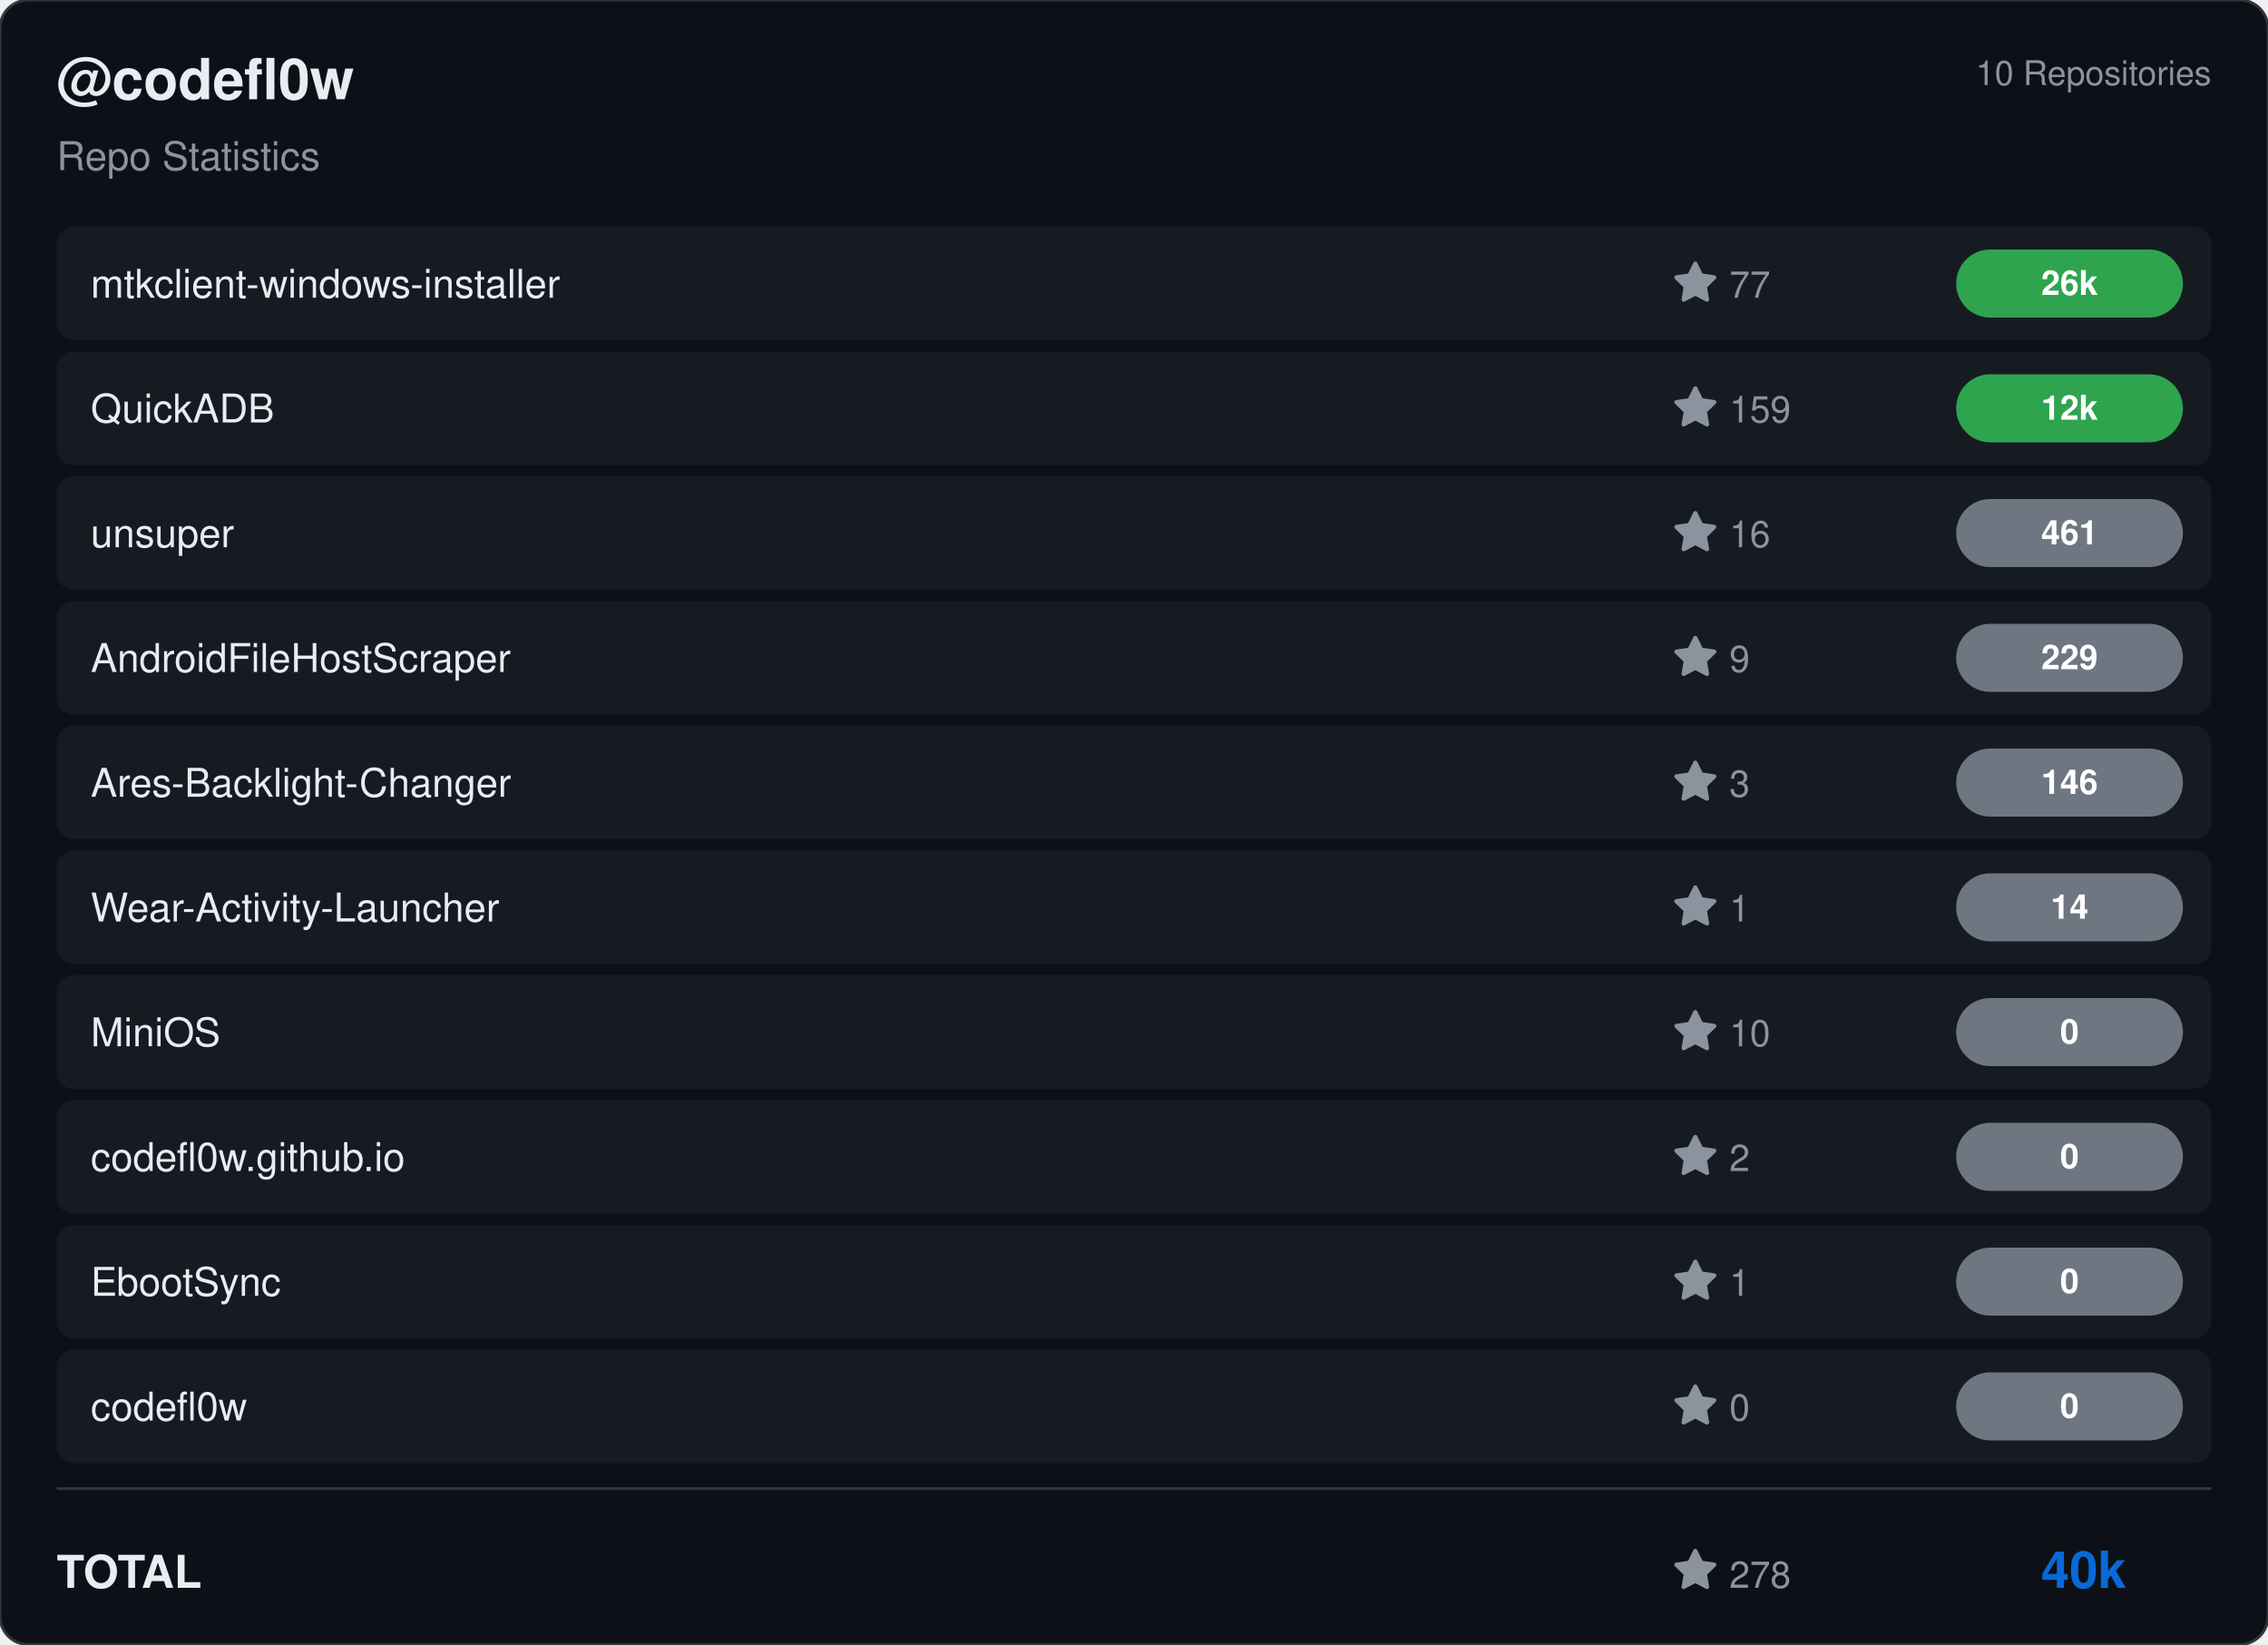
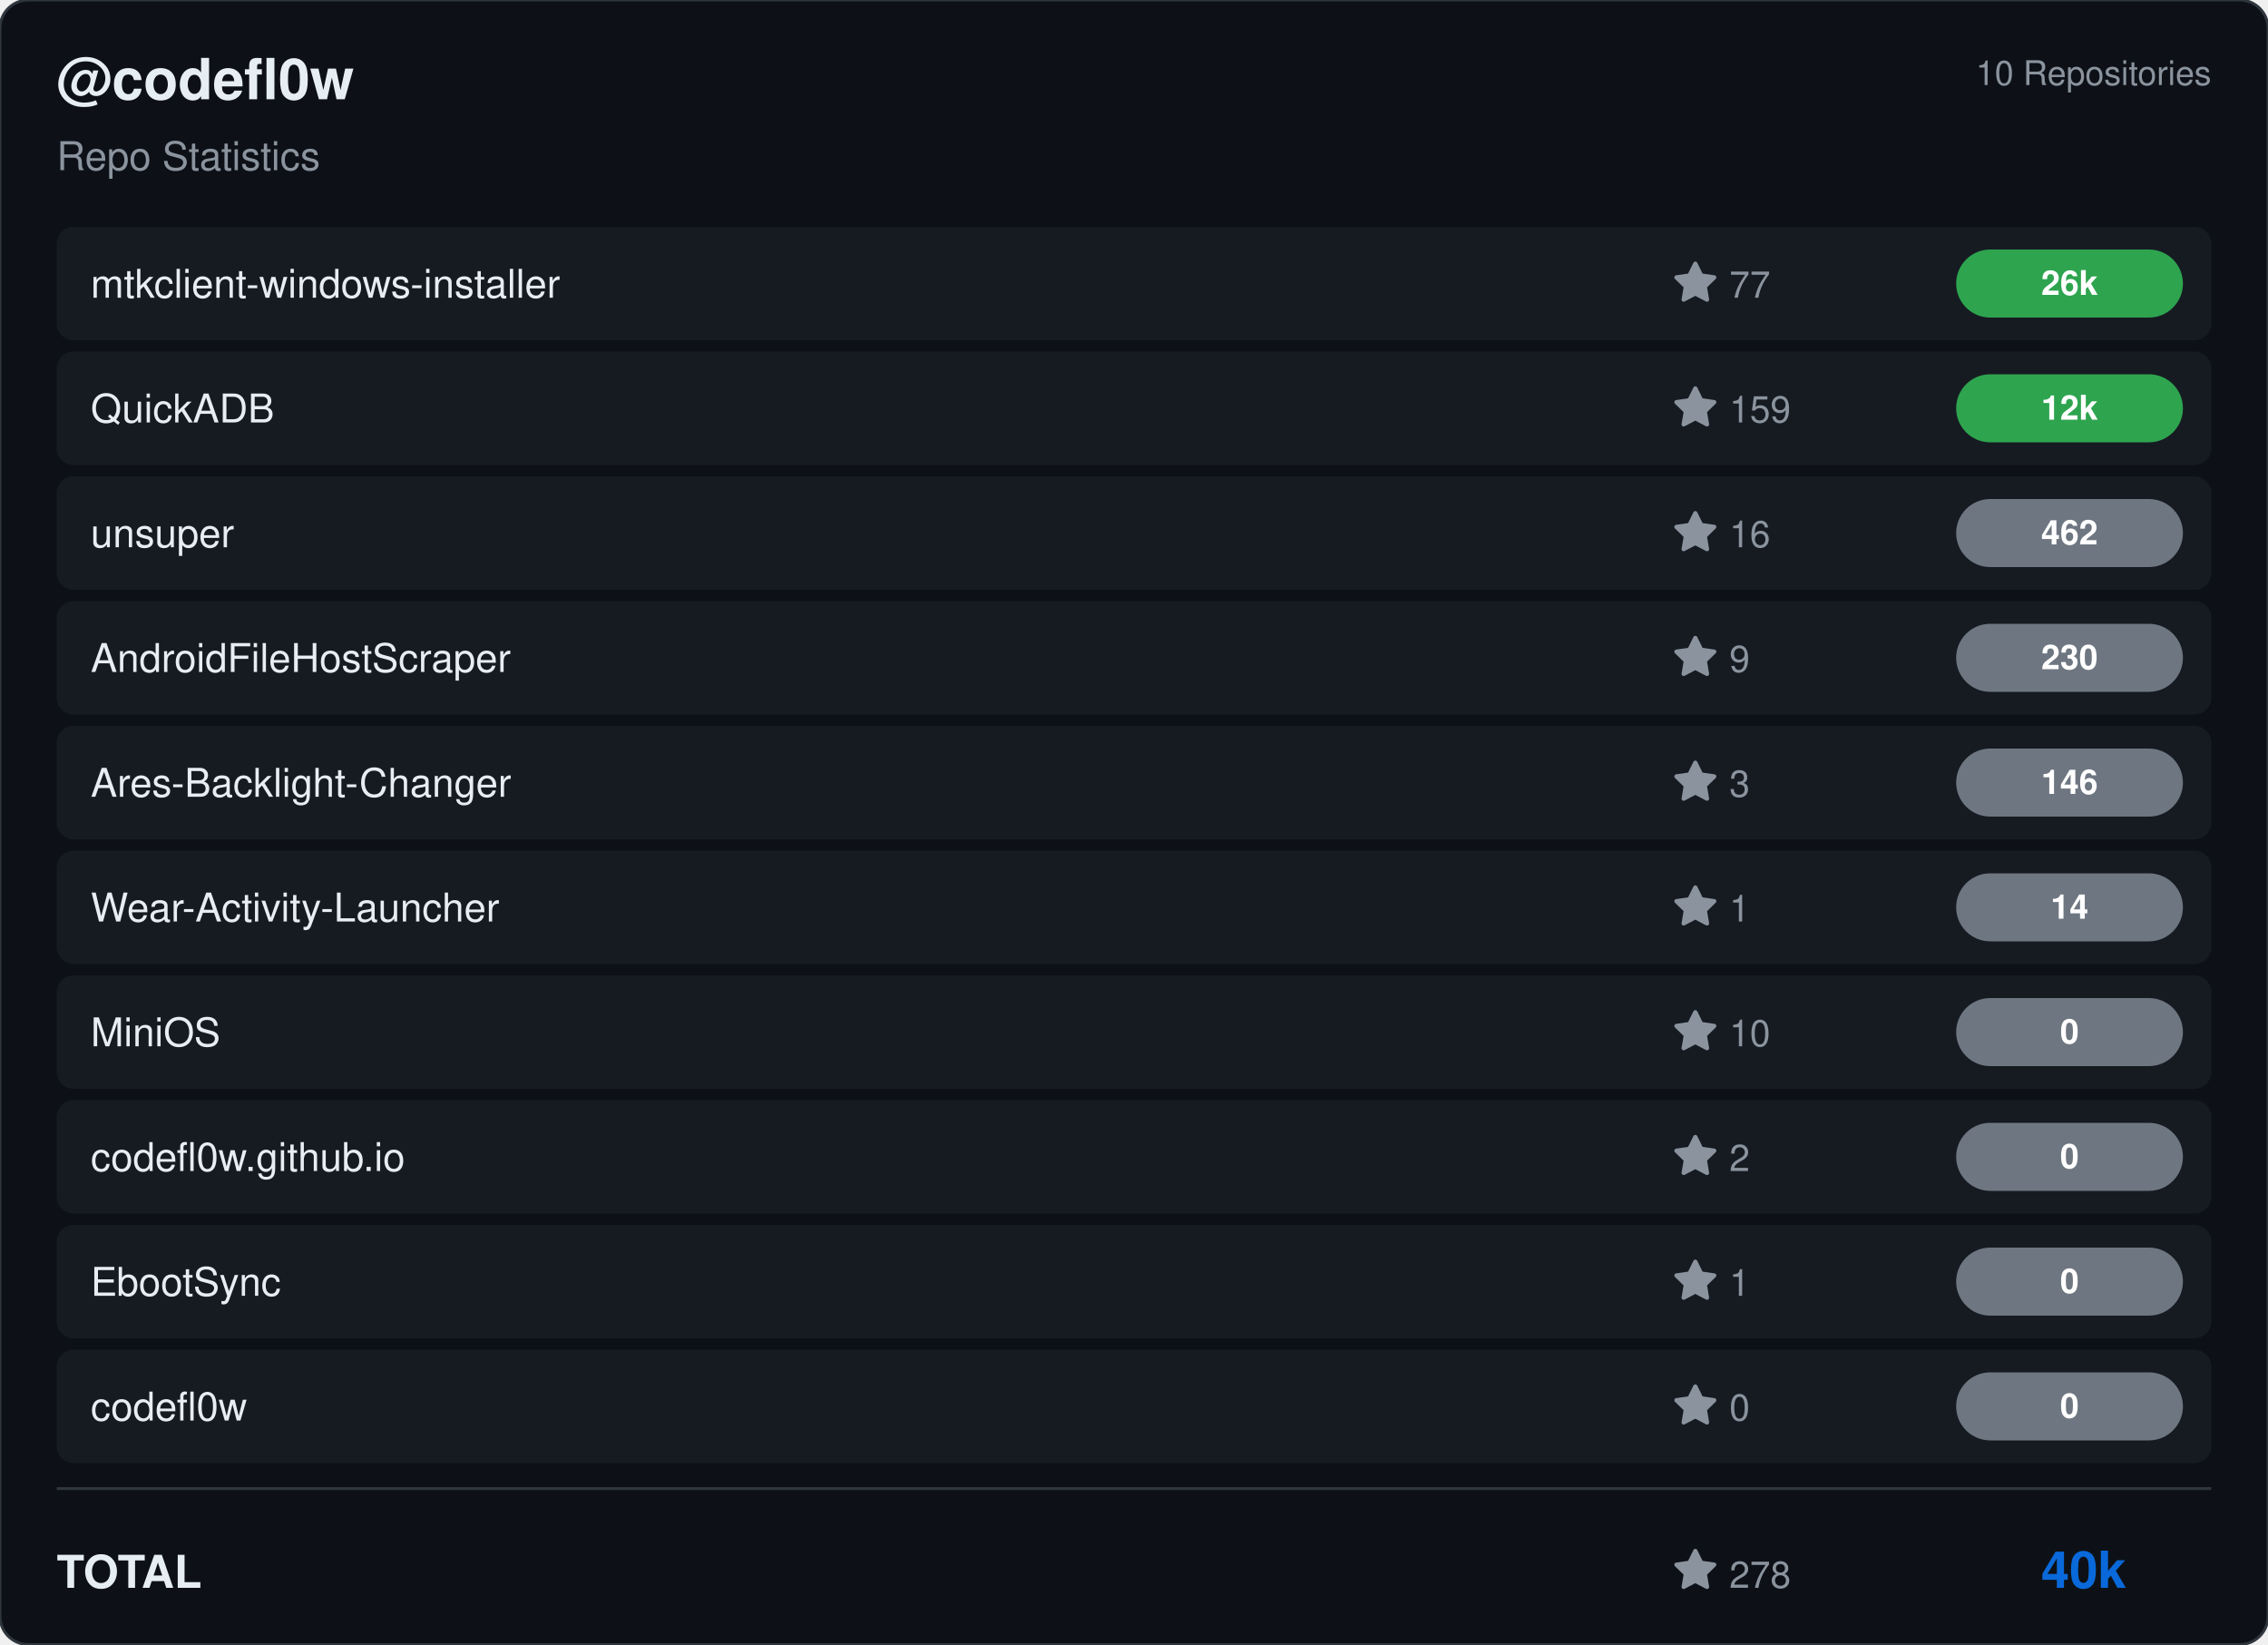
<svg xmlns="http://www.w3.org/2000/svg" viewBox="0 0 800 580" width="800" height="580">
  <rect width="800" height="580" rx="10" fill="#0d1117" stroke="#30363d" stroke-width="1" />
  <g transform="translate(20, 35)">
    <text fill="#e6edf3" font-size="20" font-family="Segoe UI, Helvetica, Arial, sans-serif" font-weight="600">@codefl0w</text>
    <text y="25" fill="#8b949e" font-size="14" font-family="Segoe UI, Helvetica, Arial, sans-serif">Repo Statistics</text>
  </g>
  <text x="780" y="30" fill="#8b949e" font-size="12" font-family="Segoe UI, Helvetica, Arial, sans-serif" text-anchor="end">10 Repositories</text>
  <rect x="20" y="80" width="760" height="40" rx="6" fill="#161b22" />
  <text x="32" y="105" fill="#e6edf3" font-size="14" font-family="Segoe UI, Helvetica, Arial, sans-serif" font-weight="500">mtkclient-windows-installer</text>
  <g transform="translate(590, 92)">
    <path d="M8 .25a.75.75 0 0 1 .673.418l1.882 3.815 4.21.612a.75.75 0 0 1 .416 1.279l-3.046 2.97.719 4.192a.751.751 0 0 1-1.088.791L8 12.347l-3.766 1.98a.75.75 0 0 1-1.088-.79l.72-4.194L.818 6.374a.75.75 0 0 1 .416-1.28l4.21-.611L7.327.668A.75.75 0 0 1 8 .25Z" fill="#8b949e" />
    <text x="20" y="13" fill="#8b949e" font-size="13" font-family="Segoe UI, Helvetica, Arial, sans-serif">77</text>
  </g>
  <rect x="690" y="88.0" width="80" height="24" rx="12" fill="#2ea44f" />
  <text x="730.0" y="104.0" fill="#ffffff" font-size="12" font-weight="bold" font-family="Segoe UI, Helvetica, Arial, sans-serif" text-anchor="middle">26k</text>
  <rect x="20" y="124" width="760" height="40" rx="6" fill="#161b22" />
  <text x="32" y="149" fill="#e6edf3" font-size="14" font-family="Segoe UI, Helvetica, Arial, sans-serif" font-weight="500">QuickADB</text>
  <g transform="translate(590, 136)">
    <path d="M8 .25a.75.75 0 0 1 .673.418l1.882 3.815 4.21.612a.75.75 0 0 1 .416 1.279l-3.046 2.97.719 4.192a.751.751 0 0 1-1.088.791L8 12.347l-3.766 1.98a.75.75 0 0 1-1.088-.79l.72-4.194L.818 6.374a.75.75 0 0 1 .416-1.28l4.21-.611L7.327.668A.75.75 0 0 1 8 .25Z" fill="#8b949e" />
    <text x="20" y="13" fill="#8b949e" font-size="13" font-family="Segoe UI, Helvetica, Arial, sans-serif">159</text>
  </g>
  <rect x="690" y="132.0" width="80" height="24" rx="12" fill="#2ea44f" />
  <text x="730.0" y="148.0" fill="#ffffff" font-size="12" font-weight="bold" font-family="Segoe UI, Helvetica, Arial, sans-serif" text-anchor="middle">12k</text>
  <rect x="20" y="168" width="760" height="40" rx="6" fill="#161b22" />
  <text x="32" y="193" fill="#e6edf3" font-size="14" font-family="Segoe UI, Helvetica, Arial, sans-serif" font-weight="500">unsuper</text>
  <g transform="translate(590, 180)">
    <path d="M8 .25a.75.75 0 0 1 .673.418l1.882 3.815 4.21.612a.75.75 0 0 1 .416 1.279l-3.046 2.97.719 4.192a.751.751 0 0 1-1.088.791L8 12.347l-3.766 1.98a.75.75 0 0 1-1.088-.79l.72-4.194L.818 6.374a.75.75 0 0 1 .416-1.28l4.21-.611L7.327.668A.75.75 0 0 1 8 .25Z" fill="#8b949e" />
    <text x="20" y="13" fill="#8b949e" font-size="13" font-family="Segoe UI, Helvetica, Arial, sans-serif">16</text>
  </g>
  <rect x="690" y="176.0" width="80" height="24" rx="12" fill="#6e7681" />
-   <text x="730.0" y="192.0" fill="#ffffff" font-size="12" font-weight="bold" font-family="Segoe UI, Helvetica, Arial, sans-serif" text-anchor="middle">461</text>
+   <text x="730.0" y="192.0" fill="#ffffff" font-size="12" font-weight="bold" font-family="Segoe UI, Helvetica, Arial, sans-serif" text-anchor="middle">462</text>
  <rect x="20" y="212" width="760" height="40" rx="6" fill="#161b22" />
  <text x="32" y="237" fill="#e6edf3" font-size="14" font-family="Segoe UI, Helvetica, Arial, sans-serif" font-weight="500">AndroidFileHostScraper</text>
  <g transform="translate(590, 224)">
    <path d="M8 .25a.75.75 0 0 1 .673.418l1.882 3.815 4.21.612a.75.75 0 0 1 .416 1.279l-3.046 2.97.719 4.192a.751.751 0 0 1-1.088.791L8 12.347l-3.766 1.98a.75.75 0 0 1-1.088-.79l.72-4.194L.818 6.374a.75.75 0 0 1 .416-1.28l4.21-.611L7.327.668A.75.75 0 0 1 8 .25Z" fill="#8b949e" />
    <text x="20" y="13" fill="#8b949e" font-size="13" font-family="Segoe UI, Helvetica, Arial, sans-serif">9</text>
  </g>
  <rect x="690" y="220.0" width="80" height="24" rx="12" fill="#6e7681" />
-   <text x="730.0" y="236.0" fill="#ffffff" font-size="12" font-weight="bold" font-family="Segoe UI, Helvetica, Arial, sans-serif" text-anchor="middle">229</text>
+   <text x="730.0" y="236.0" fill="#ffffff" font-size="12" font-weight="bold" font-family="Segoe UI, Helvetica, Arial, sans-serif" text-anchor="middle">230</text>
  <rect x="20" y="256" width="760" height="40" rx="6" fill="#161b22" />
  <text x="32" y="281" fill="#e6edf3" font-size="14" font-family="Segoe UI, Helvetica, Arial, sans-serif" font-weight="500">Ares-Backlight-Changer</text>
  <g transform="translate(590, 268)">
    <path d="M8 .25a.75.75 0 0 1 .673.418l1.882 3.815 4.21.612a.75.75 0 0 1 .416 1.279l-3.046 2.97.719 4.192a.751.751 0 0 1-1.088.791L8 12.347l-3.766 1.98a.75.75 0 0 1-1.088-.79l.72-4.194L.818 6.374a.75.75 0 0 1 .416-1.28l4.21-.611L7.327.668A.75.75 0 0 1 8 .25Z" fill="#8b949e" />
    <text x="20" y="13" fill="#8b949e" font-size="13" font-family="Segoe UI, Helvetica, Arial, sans-serif">3</text>
  </g>
  <rect x="690" y="264.0" width="80" height="24" rx="12" fill="#6e7681" />
  <text x="730.0" y="280.0" fill="#ffffff" font-size="12" font-weight="bold" font-family="Segoe UI, Helvetica, Arial, sans-serif" text-anchor="middle">146</text>
  <rect x="20" y="300" width="760" height="40" rx="6" fill="#161b22" />
  <text x="32" y="325" fill="#e6edf3" font-size="14" font-family="Segoe UI, Helvetica, Arial, sans-serif" font-weight="500">Wear-Activity-Launcher</text>
  <g transform="translate(590, 312)">
    <path d="M8 .25a.75.75 0 0 1 .673.418l1.882 3.815 4.21.612a.75.75 0 0 1 .416 1.279l-3.046 2.97.719 4.192a.751.751 0 0 1-1.088.791L8 12.347l-3.766 1.98a.75.75 0 0 1-1.088-.79l.72-4.194L.818 6.374a.75.75 0 0 1 .416-1.28l4.21-.611L7.327.668A.75.75 0 0 1 8 .25Z" fill="#8b949e" />
    <text x="20" y="13" fill="#8b949e" font-size="13" font-family="Segoe UI, Helvetica, Arial, sans-serif">1</text>
  </g>
  <rect x="690" y="308.0" width="80" height="24" rx="12" fill="#6e7681" />
  <text x="730.0" y="324.0" fill="#ffffff" font-size="12" font-weight="bold" font-family="Segoe UI, Helvetica, Arial, sans-serif" text-anchor="middle">14</text>
  <rect x="20" y="344" width="760" height="40" rx="6" fill="#161b22" />
  <text x="32" y="369" fill="#e6edf3" font-size="14" font-family="Segoe UI, Helvetica, Arial, sans-serif" font-weight="500">MiniOS</text>
  <g transform="translate(590, 356)">
    <path d="M8 .25a.75.75 0 0 1 .673.418l1.882 3.815 4.21.612a.75.75 0 0 1 .416 1.279l-3.046 2.97.719 4.192a.751.751 0 0 1-1.088.791L8 12.347l-3.766 1.98a.75.75 0 0 1-1.088-.79l.72-4.194L.818 6.374a.75.75 0 0 1 .416-1.28l4.21-.611L7.327.668A.75.75 0 0 1 8 .25Z" fill="#8b949e" />
    <text x="20" y="13" fill="#8b949e" font-size="13" font-family="Segoe UI, Helvetica, Arial, sans-serif">10</text>
  </g>
  <rect x="690" y="352.0" width="80" height="24" rx="12" fill="#6e7681" />
  <text x="730.0" y="368.0" fill="#ffffff" font-size="12" font-weight="bold" font-family="Segoe UI, Helvetica, Arial, sans-serif" text-anchor="middle">0</text>
  <rect x="20" y="388" width="760" height="40" rx="6" fill="#161b22" />
  <text x="32" y="413" fill="#e6edf3" font-size="14" font-family="Segoe UI, Helvetica, Arial, sans-serif" font-weight="500">codefl0w.github.io</text>
  <g transform="translate(590, 400)">
    <path d="M8 .25a.75.75 0 0 1 .673.418l1.882 3.815 4.21.612a.75.75 0 0 1 .416 1.279l-3.046 2.97.719 4.192a.751.751 0 0 1-1.088.791L8 12.347l-3.766 1.98a.75.75 0 0 1-1.088-.79l.72-4.194L.818 6.374a.75.75 0 0 1 .416-1.28l4.21-.611L7.327.668A.75.75 0 0 1 8 .25Z" fill="#8b949e" />
    <text x="20" y="13" fill="#8b949e" font-size="13" font-family="Segoe UI, Helvetica, Arial, sans-serif">2</text>
  </g>
  <rect x="690" y="396.0" width="80" height="24" rx="12" fill="#6e7681" />
  <text x="730.0" y="412.0" fill="#ffffff" font-size="12" font-weight="bold" font-family="Segoe UI, Helvetica, Arial, sans-serif" text-anchor="middle">0</text>
  <rect x="20" y="432" width="760" height="40" rx="6" fill="#161b22" />
  <text x="32" y="457" fill="#e6edf3" font-size="14" font-family="Segoe UI, Helvetica, Arial, sans-serif" font-weight="500">EbootSync</text>
  <g transform="translate(590, 444)">
    <path d="M8 .25a.75.75 0 0 1 .673.418l1.882 3.815 4.21.612a.75.75 0 0 1 .416 1.279l-3.046 2.97.719 4.192a.751.751 0 0 1-1.088.791L8 12.347l-3.766 1.98a.75.75 0 0 1-1.088-.79l.72-4.194L.818 6.374a.75.75 0 0 1 .416-1.28l4.21-.611L7.327.668A.75.75 0 0 1 8 .25Z" fill="#8b949e" />
    <text x="20" y="13" fill="#8b949e" font-size="13" font-family="Segoe UI, Helvetica, Arial, sans-serif">1</text>
  </g>
  <rect x="690" y="440.0" width="80" height="24" rx="12" fill="#6e7681" />
  <text x="730.0" y="456.0" fill="#ffffff" font-size="12" font-weight="bold" font-family="Segoe UI, Helvetica, Arial, sans-serif" text-anchor="middle">0</text>
  <rect x="20" y="476" width="760" height="40" rx="6" fill="#161b22" />
  <text x="32" y="501" fill="#e6edf3" font-size="14" font-family="Segoe UI, Helvetica, Arial, sans-serif" font-weight="500">codefl0w</text>
  <g transform="translate(590, 488)">
    <path d="M8 .25a.75.75 0 0 1 .673.418l1.882 3.815 4.21.612a.75.75 0 0 1 .416 1.279l-3.046 2.97.719 4.192a.751.751 0 0 1-1.088.791L8 12.347l-3.766 1.98a.75.75 0 0 1-1.088-.79l.72-4.194L.818 6.374a.75.75 0 0 1 .416-1.28l4.21-.611L7.327.668A.75.75 0 0 1 8 .25Z" fill="#8b949e" />
    <text x="20" y="13" fill="#8b949e" font-size="13" font-family="Segoe UI, Helvetica, Arial, sans-serif">0</text>
  </g>
  <rect x="690" y="484.0" width="80" height="24" rx="12" fill="#6e7681" />
  <text x="730.0" y="500.0" fill="#ffffff" font-size="12" font-weight="bold" font-family="Segoe UI, Helvetica, Arial, sans-serif" text-anchor="middle">0</text>
  <line x1="20" y1="525" x2="780" y2="525" stroke="#30363d" />
  <text x="20" y="560" fill="#e6edf3" font-size="16" font-family="Segoe UI, Helvetica, Arial, sans-serif" font-weight="600">TOTAL</text>
  <g transform="translate(590, 546)">
    <path d="M8 .25a.75.75 0 0 1 .673.418l1.882 3.815 4.21.612a.75.75 0 0 1 .416 1.279l-3.046 2.97.719 4.192a.751.751 0 0 1-1.088.791L8 12.347l-3.766 1.98a.75.75 0 0 1-1.088-.79l.72-4.194L.818 6.374a.75.75 0 0 1 .416-1.28l4.21-.611L7.327.668A.75.75 0 0 1 8 .25Z" fill="#8b949e" />
    <text x="20" y="14" fill="#8b949e" font-size="13" font-family="Segoe UI, Helvetica, Arial, sans-serif">278</text>
  </g>
  <text x="750" y="560" fill="#0969da" font-size="18" font-family="Segoe UI, Helvetica, Arial, sans-serif" font-weight="bold" text-anchor="end">40k</text>
</svg>
